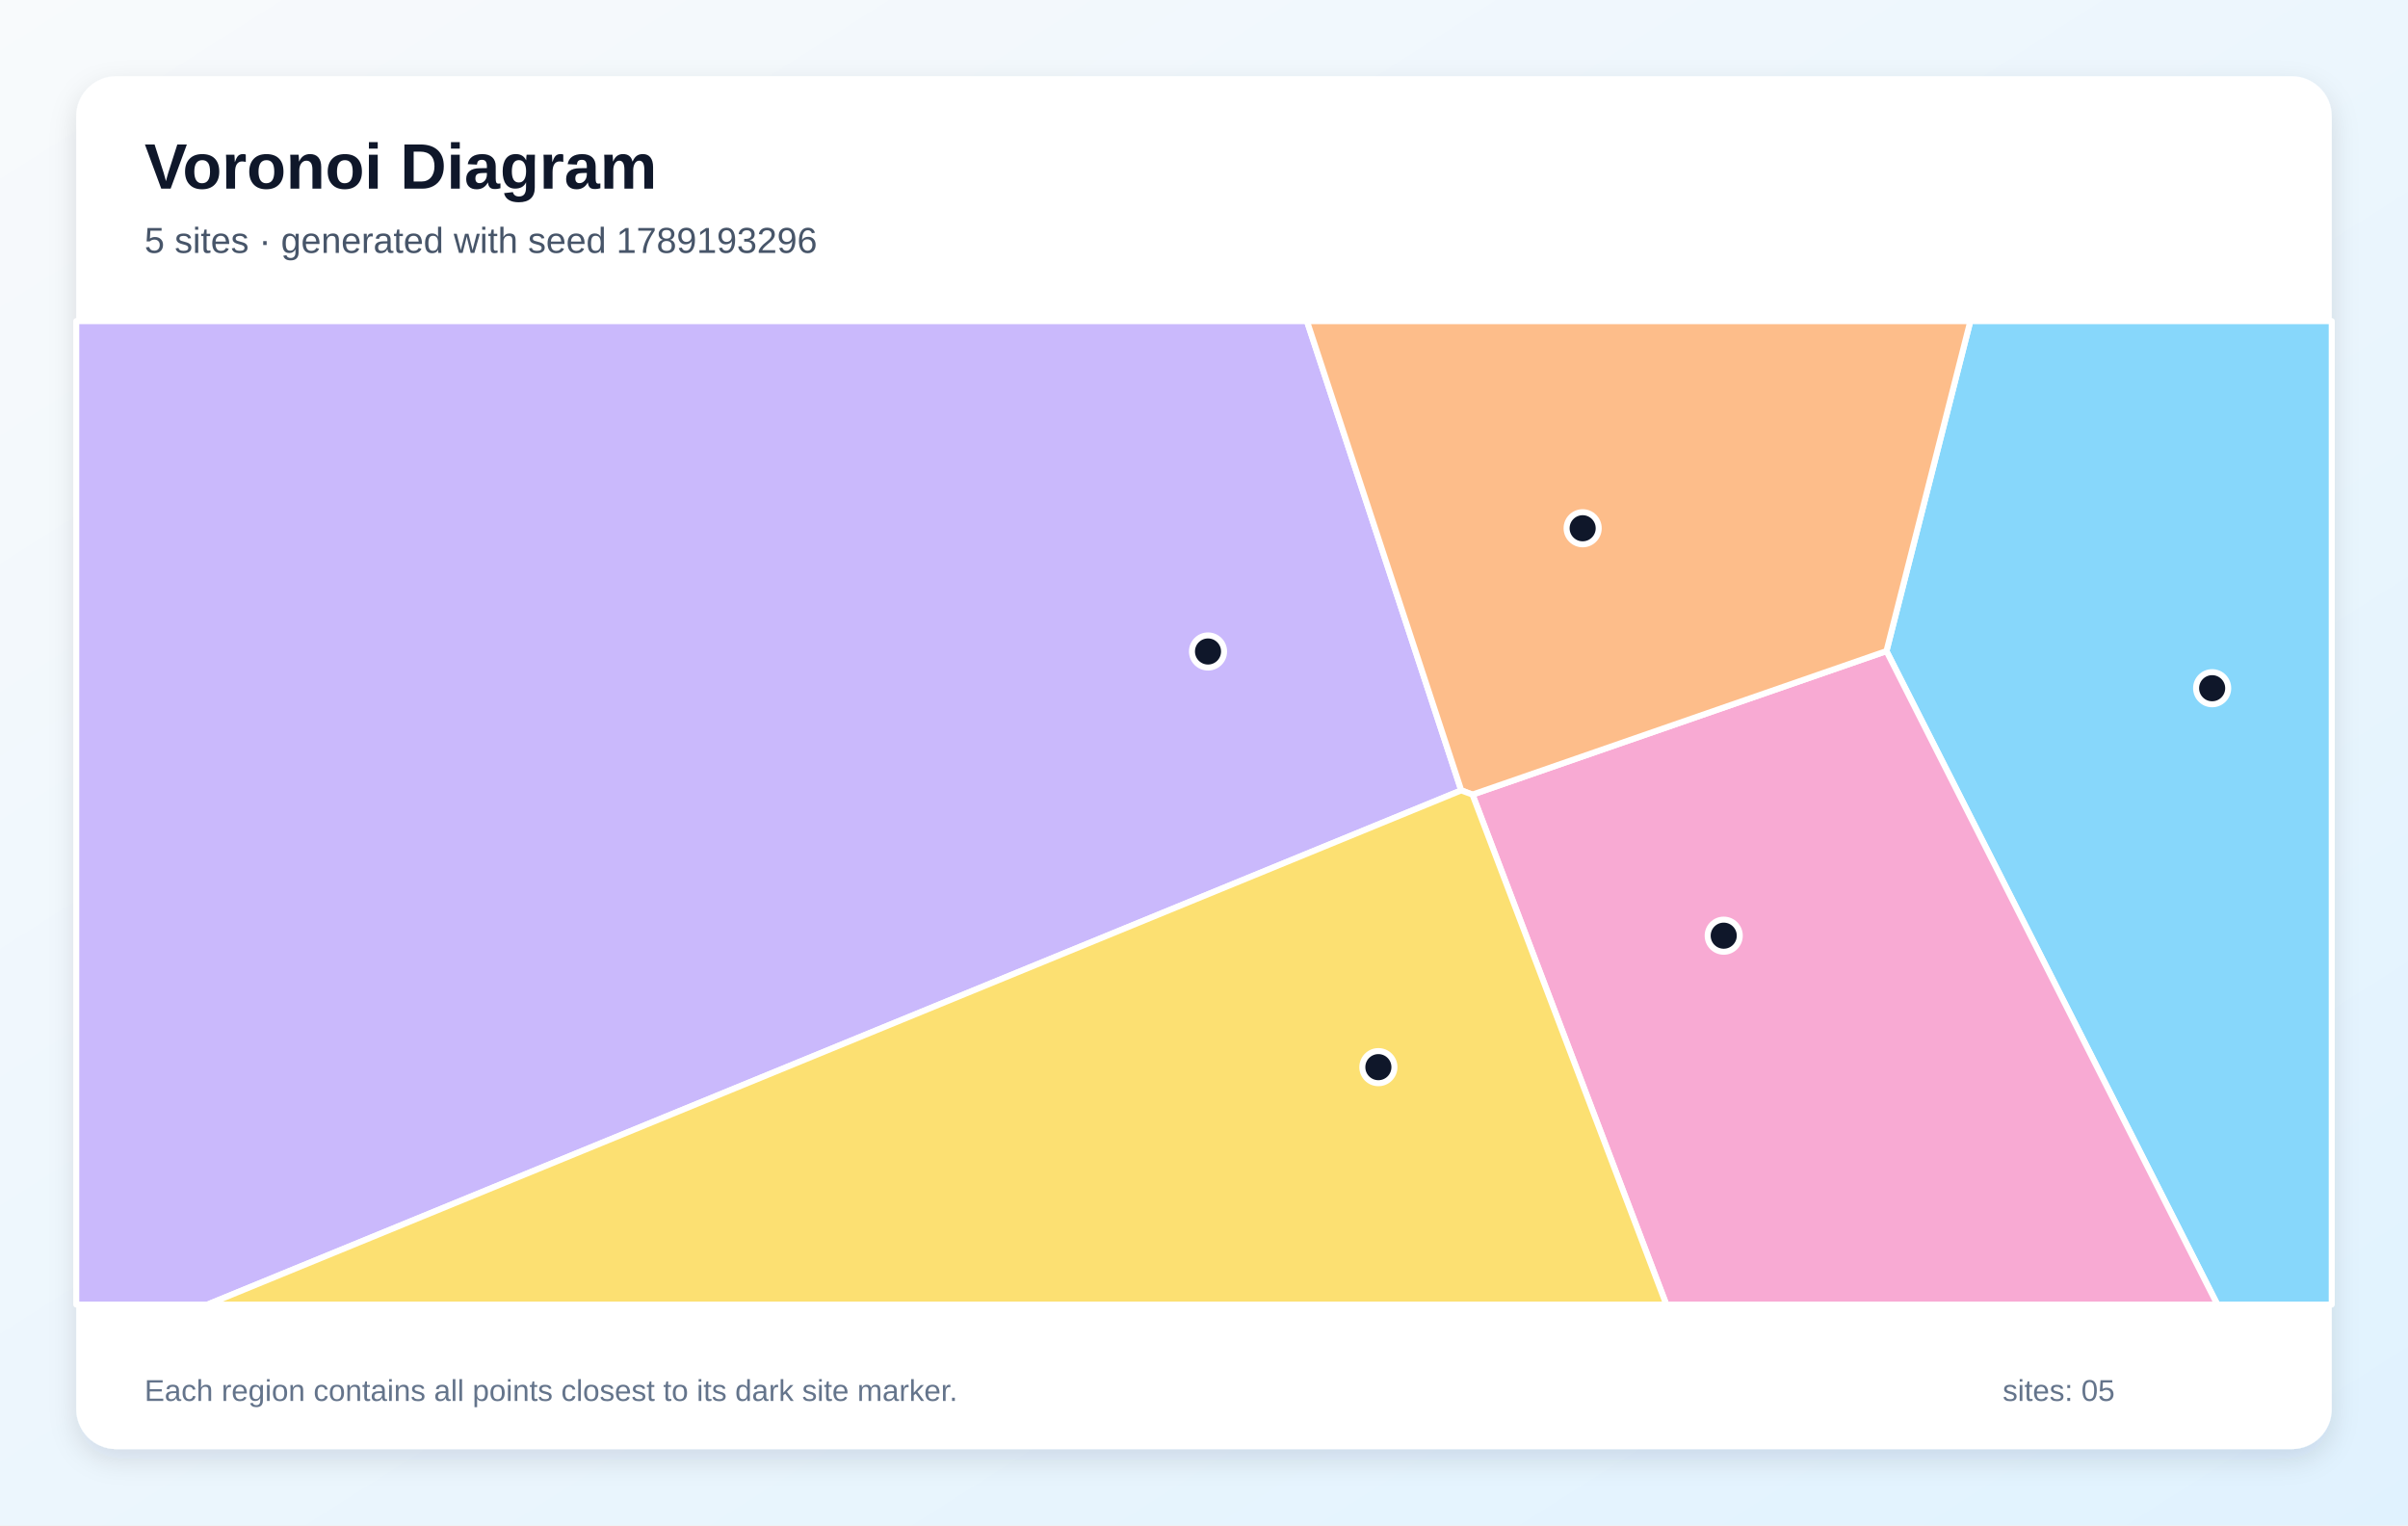
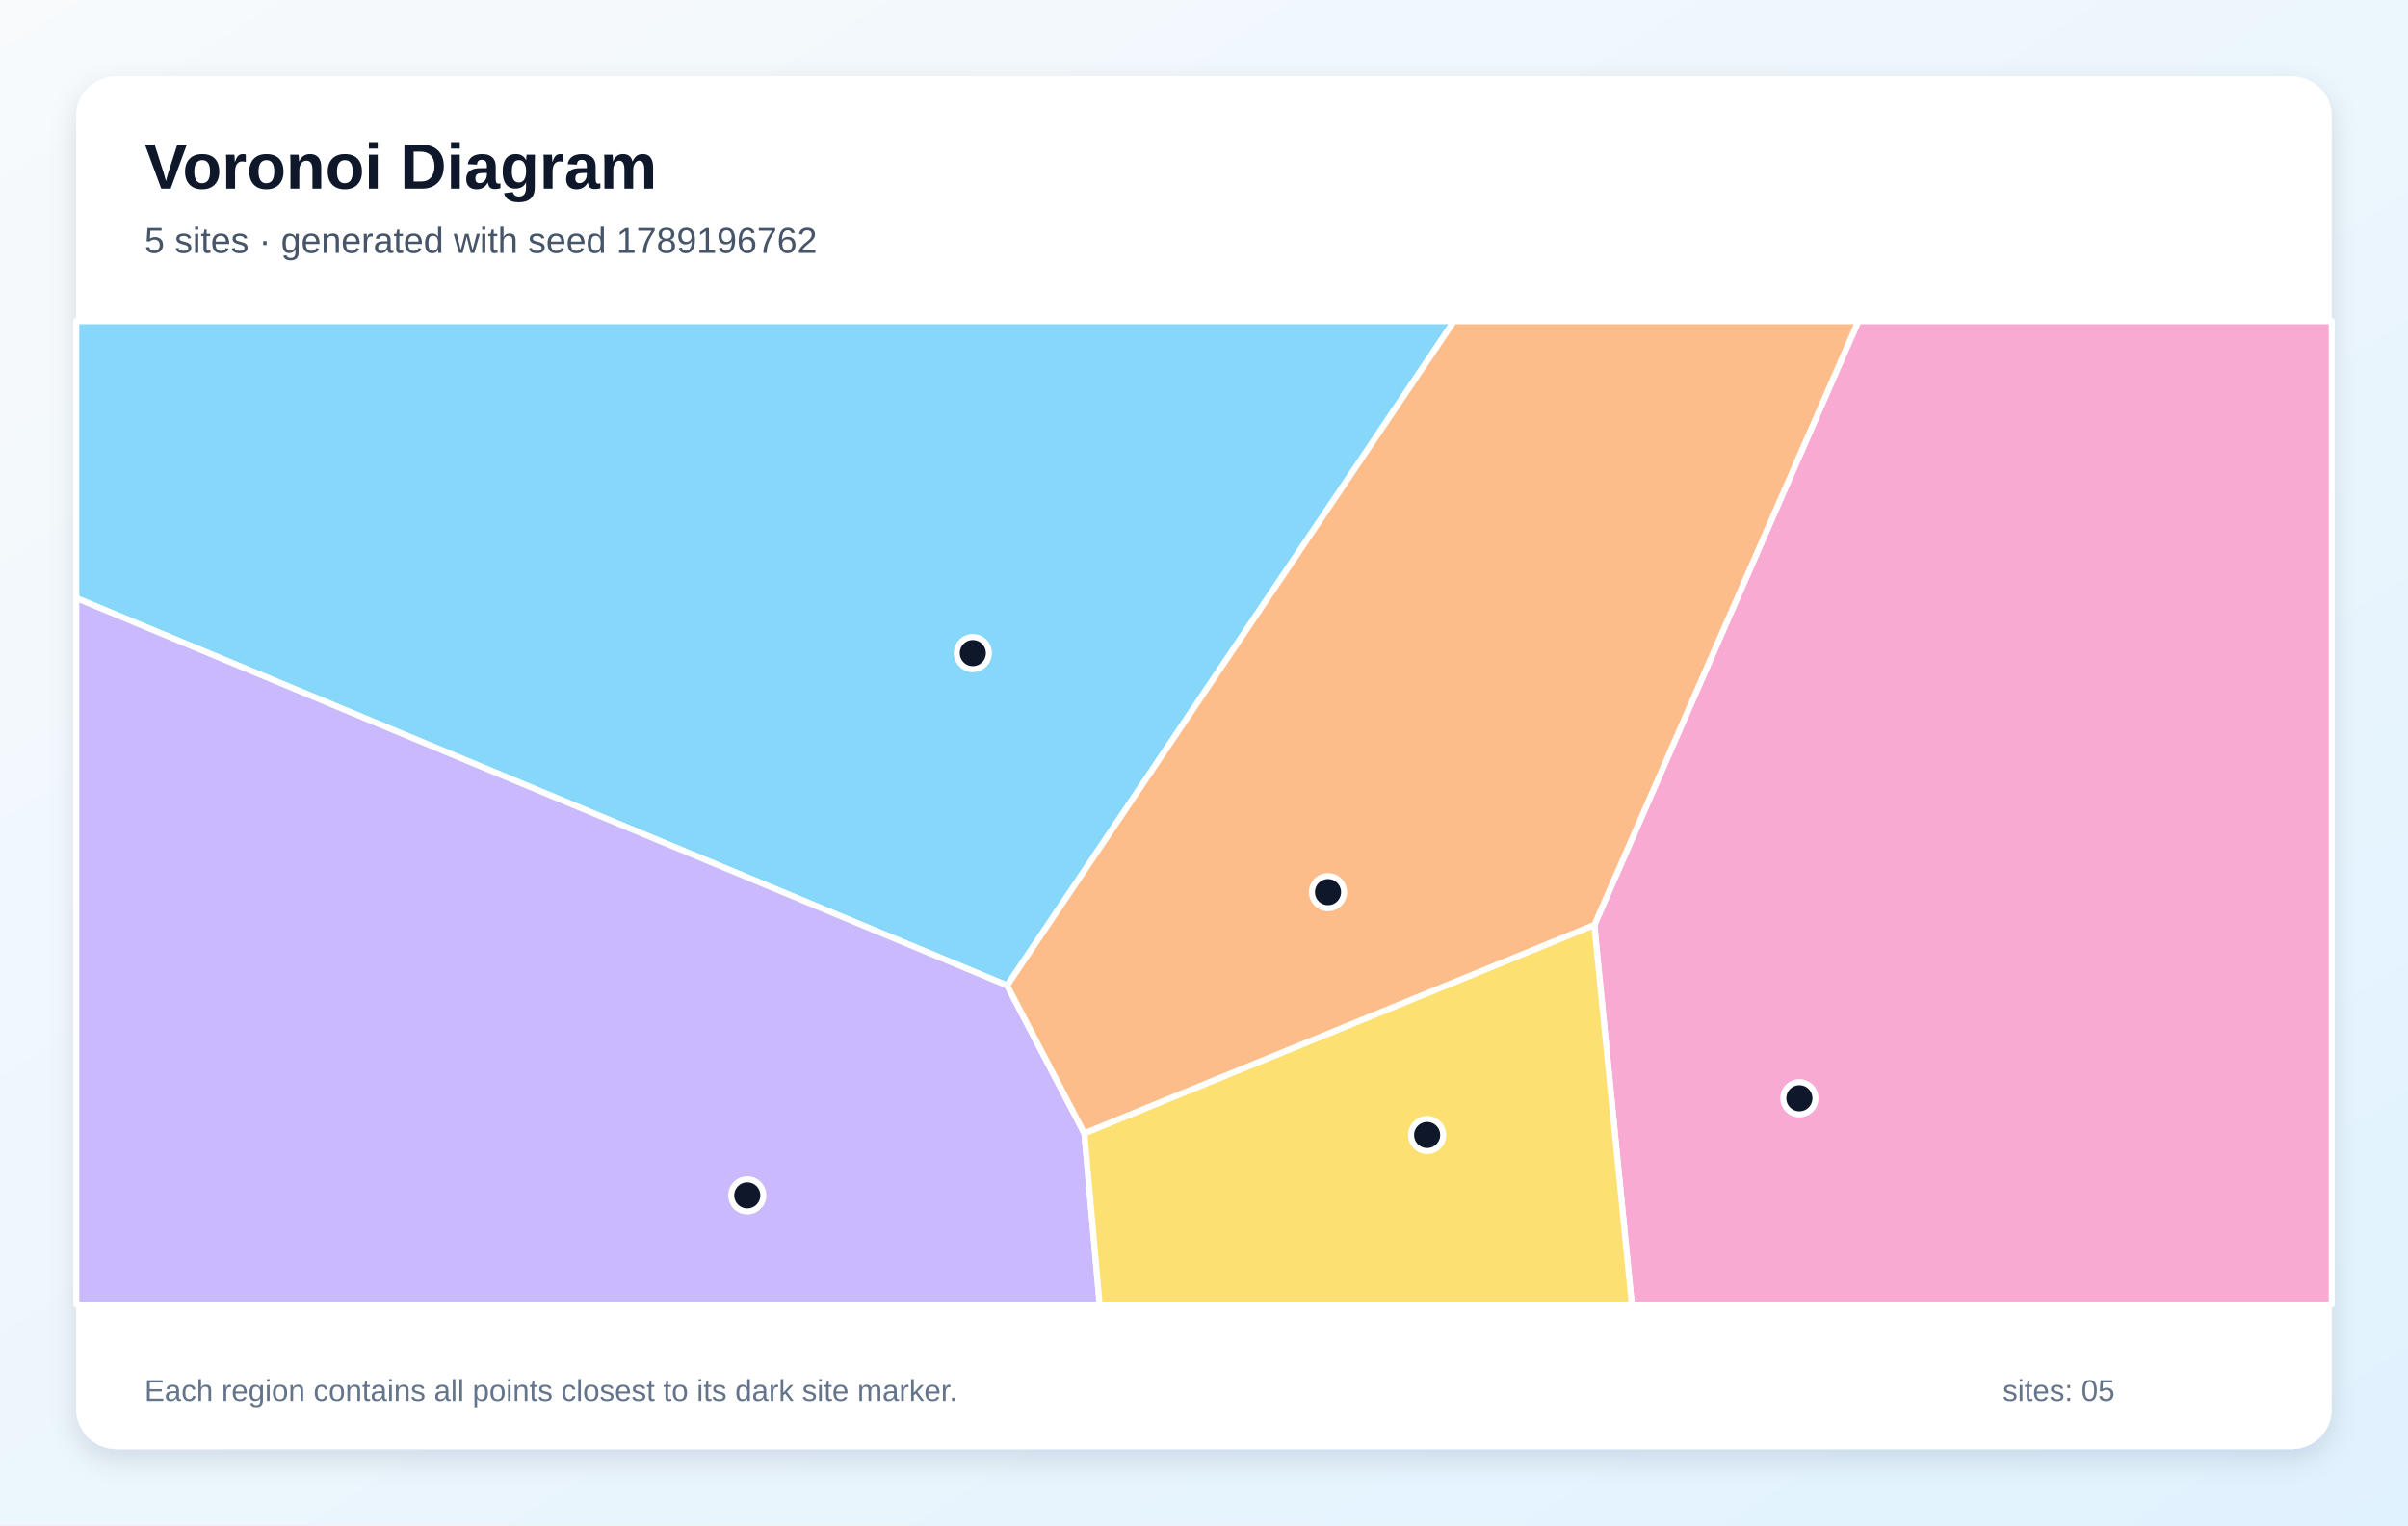
<svg xmlns="http://www.w3.org/2000/svg" width="1200" height="760" viewBox="0 0 1200 760" role="img" aria-labelledby="title description">
  <defs>
    <linearGradient id="background" x1="0" y1="0" x2="1" y2="1">
      <stop stop-color="#F8FAFC" />
      <stop offset="1" stop-color="#E0F2FE" />
    </linearGradient>
    <filter id="shadow" x="-10%" y="-10%" width="120%" height="120%">
      <feDropShadow dx="0" dy="5" stdDeviation="7" flood-color="#0F172A" flood-opacity=".12" />
    </filter>
  </defs>
  <rect width="1200" height="760" fill="url(#background)" />
  <rect x="38" y="38" width="1124" height="684" rx="20" fill="#FFFFFF" filter="url(#shadow)" />
  <g font-family="Arial, sans-serif">
    <text x="72" y="94" font-size="32" font-weight="700" fill="#0F172A">Voronoi Diagram</text>
-     <text x="72" y="126" font-size="18" fill="#475569">5 sites · generated with seed 1789193296</text>
+     <text x="72" y="126" font-size="18" fill="#475569">5 sites · generated with seed 1789196762</text>
  </g>
  <g stroke="#FFFFFF" stroke-width="3" stroke-linejoin="round">
-     <polygon points="940.1,324.4 981.9,160.0 1162.0,160.0 1162.0,650.0 1105.0,650.0" fill="#38BDF8" fill-opacity="0.60" />
-     <polygon points="38.0,160.0 651.3,160.0 728.2,393.8 103.4,650.0 38.0,650.0" fill="#A78BFA" fill-opacity="0.60" />
-     <polygon points="733.8,395.9 940.1,324.4 1105.0,650.0 830.4,650.0" fill="#F472B6" fill-opacity="0.60" />
-     <polygon points="733.8,395.9 728.2,393.8 651.3,160.0 981.9,160.0 940.1,324.4" fill="#FB923C" fill-opacity="0.60" />
-     <polygon points="728.2,393.8 733.8,395.9 830.4,650.0 103.4,650.0" fill="#FACC15" fill-opacity="0.60" />
+     <polygon points="501.9,491.0 38.0,298.0 38.0,160.0 724.6,160.0" fill="#38BDF8" fill-opacity="0.60" />
+     <polygon points="38.0,298.0 501.9,491.0 540.4,564.7 548.0,650.0 38.0,650.0" fill="#A78BFA" fill-opacity="0.60" />
+     <polygon points="794.5,460.9 926.1,160.0 1162.0,160.0 1162.0,650.0 813.2,650.0" fill="#F472B6" fill-opacity="0.60" />
+     <polygon points="540.4,564.7 501.9,491.0 724.6,160.0 926.1,160.0 794.5,460.9" fill="#FB923C" fill-opacity="0.60" />
+     <polygon points="540.4,564.7 794.5,460.9 813.2,650.0 548.0,650.0" fill="#FACC15" fill-opacity="0.60" />
  </g>
  <g>
-     <circle cx="1102.4" cy="342.9" r="8" fill="#0F172A" stroke="#FFFFFF" stroke-width="3" />
-     <circle cx="602.0" cy="324.6" r="8" fill="#0F172A" stroke="#FFFFFF" stroke-width="3" />
-     <circle cx="859.0" cy="466.2" r="8" fill="#0F172A" stroke="#FFFFFF" stroke-width="3" />
-     <circle cx="788.7" cy="263.2" r="8" fill="#0F172A" stroke="#FFFFFF" stroke-width="3" />
-     <circle cx="686.9" cy="531.7" r="8" fill="#0F172A" stroke="#FFFFFF" stroke-width="3" />
+     <circle cx="484.8" cy="325.4" r="8" fill="#0F172A" stroke="#FFFFFF" stroke-width="3" />
+     <circle cx="372.4" cy="595.6" r="8" fill="#0F172A" stroke="#FFFFFF" stroke-width="3" />
+     <circle cx="896.7" cy="547.2" r="8" fill="#0F172A" stroke="#FFFFFF" stroke-width="3" />
+     <circle cx="661.8" cy="444.5" r="8" fill="#0F172A" stroke="#FFFFFF" stroke-width="3" />
+     <circle cx="711.2" cy="565.5" r="8" fill="#0F172A" stroke="#FFFFFF" stroke-width="3" />
  </g>
  <g font-family="Arial, sans-serif" font-size="15" fill="#64748B">
    <text x="72" y="698">Each region contains all points closest to its dark site marker.</text>
    <text x="998" y="698">sites: 05</text>
  </g>
</svg>
